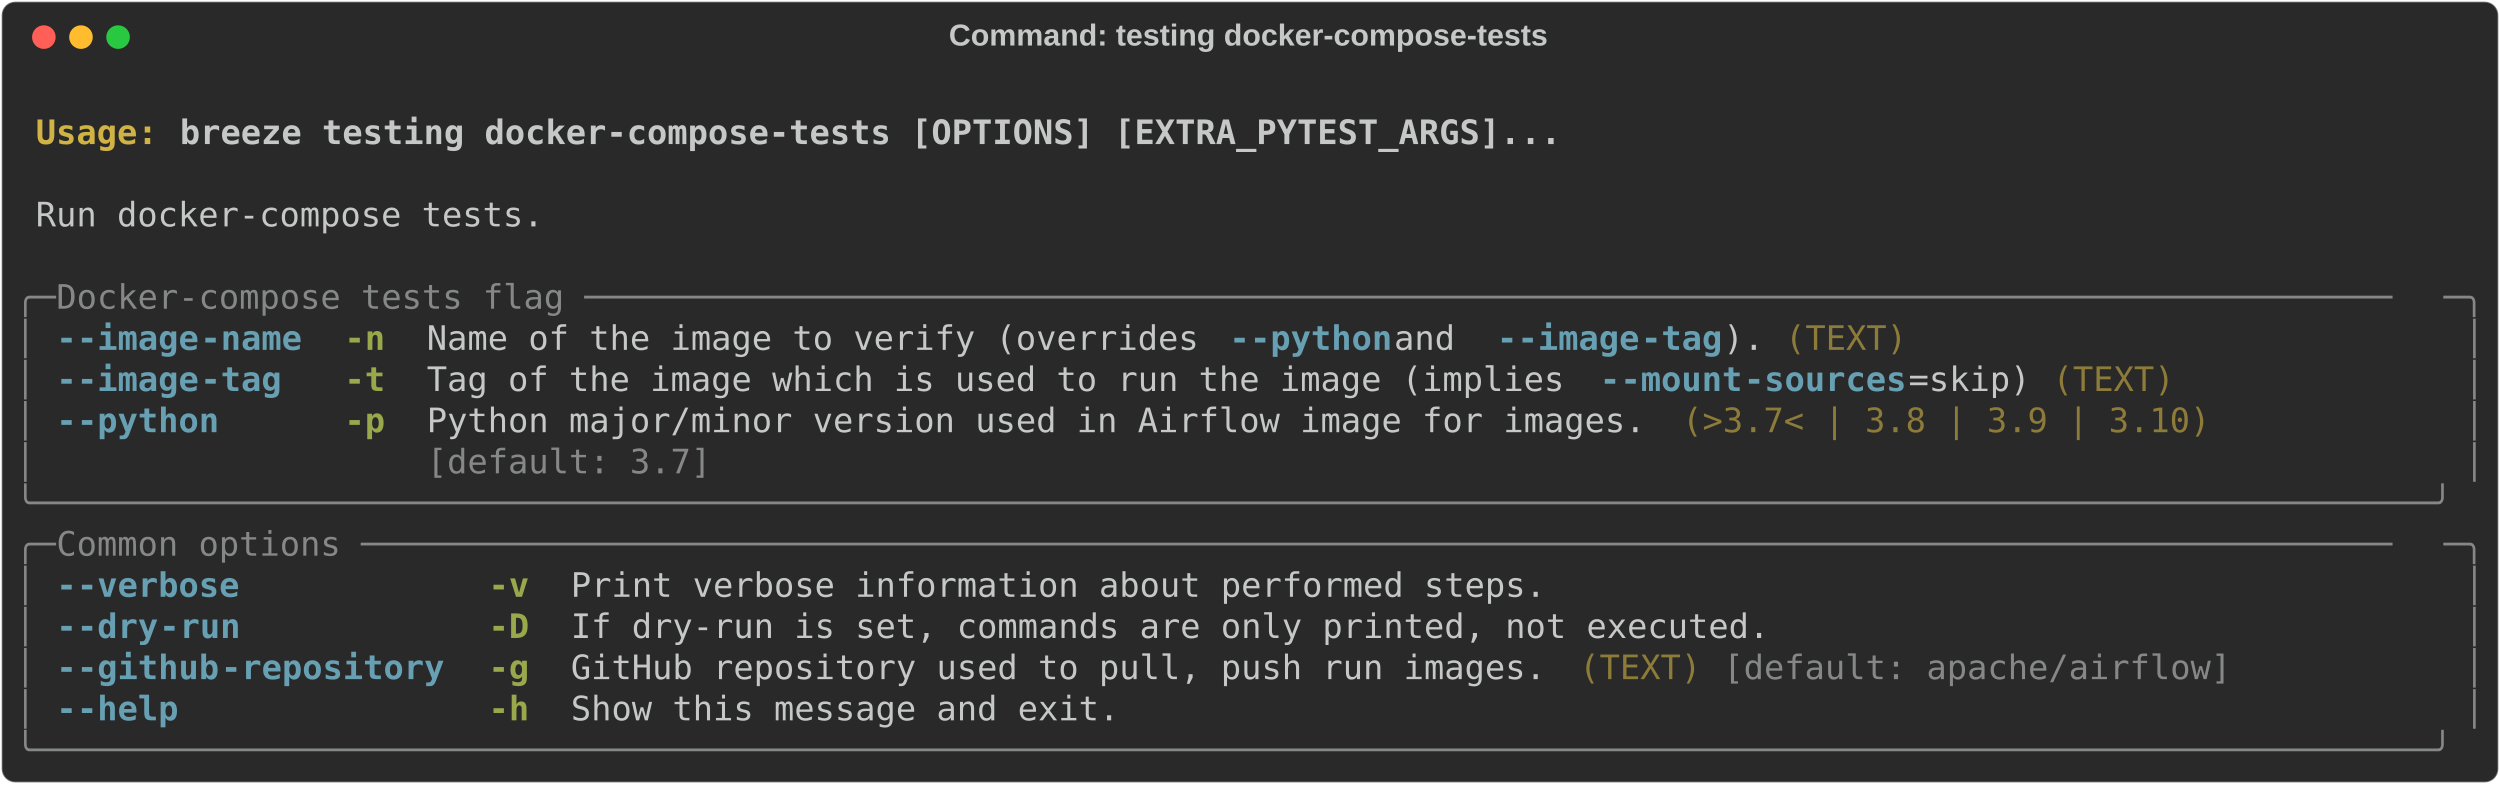
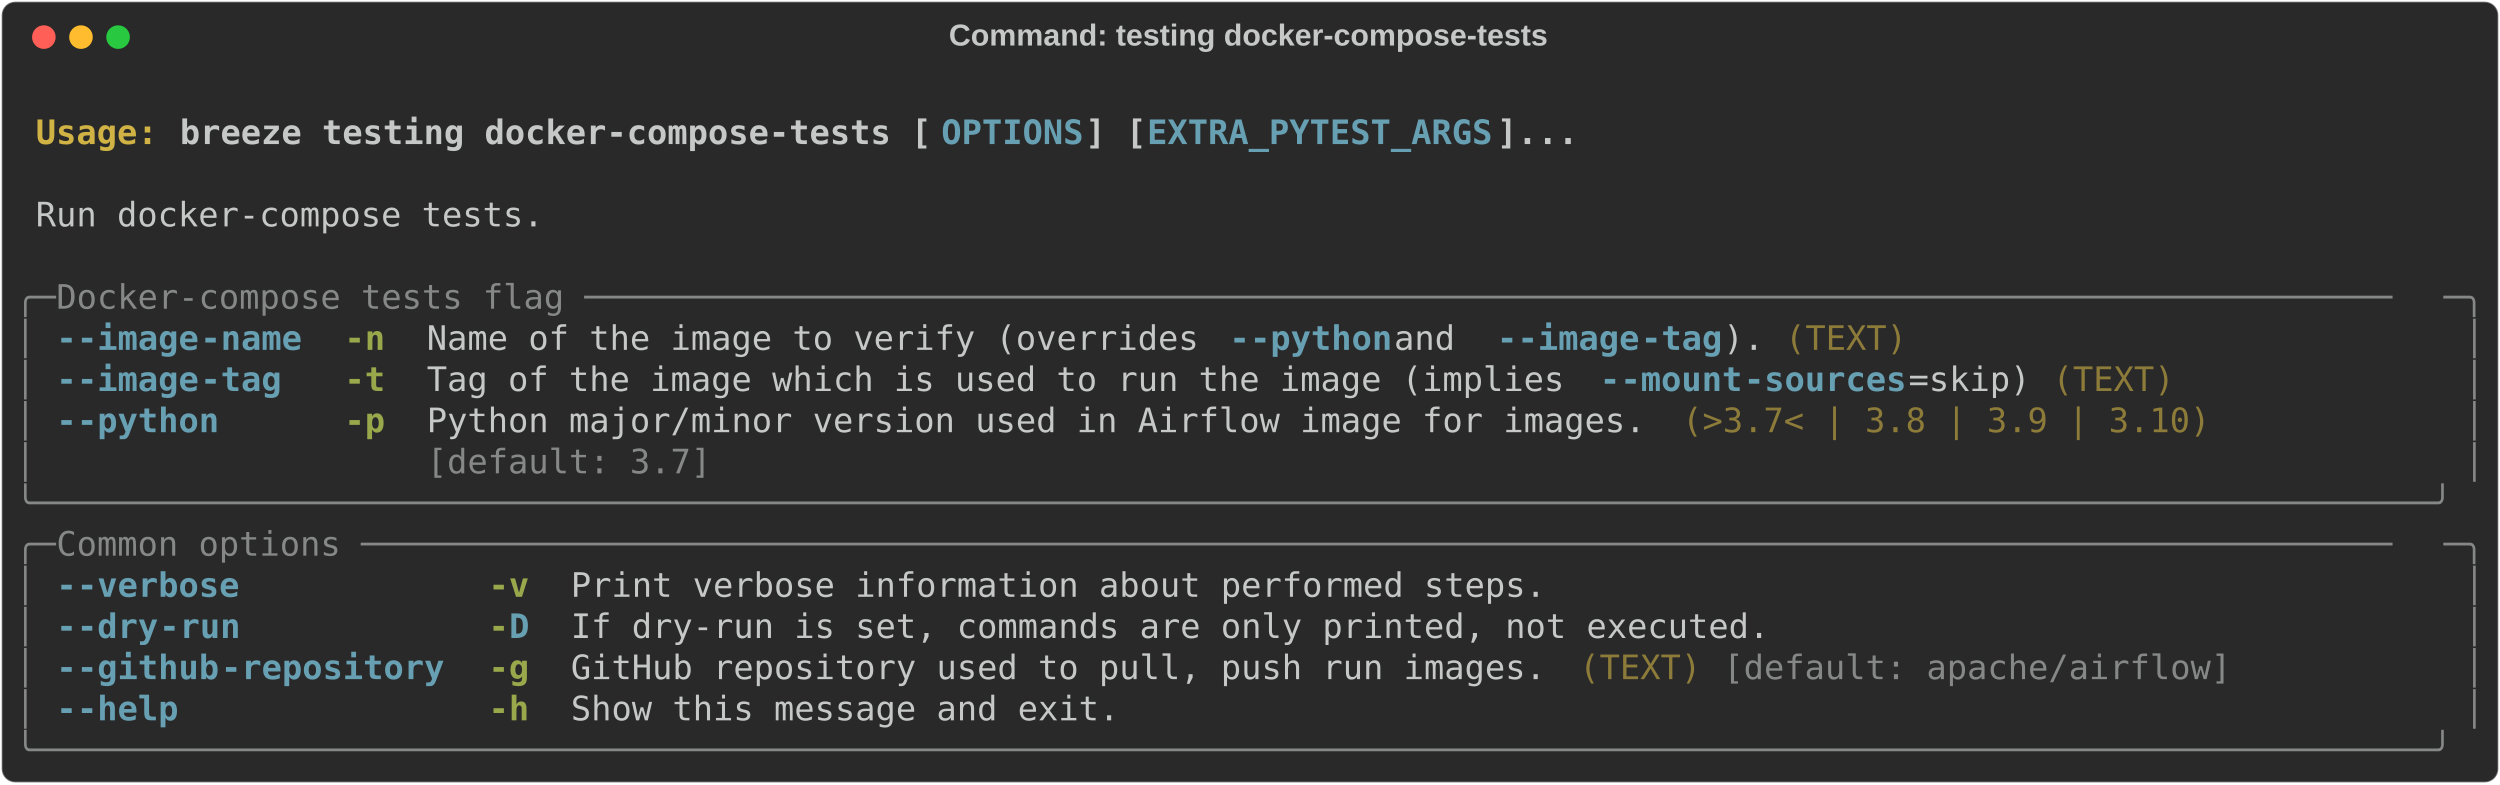
<svg xmlns="http://www.w3.org/2000/svg" class="rich-terminal" viewBox="0 0 1482 464.8">
  <style>

    @font-face {
        font-family: "Fira Code";
        src: local("FiraCode-Regular"),
                url("https://cdnjs.cloudflare.com/ajax/libs/firacode/6.2.0/woff2/FiraCode-Regular.woff2") format("woff2"),
                url("https://cdnjs.cloudflare.com/ajax/libs/firacode/6.2.0/woff/FiraCode-Regular.woff") format("woff");
        font-style: normal;
        font-weight: 400;
    }
    @font-face {
        font-family: "Fira Code";
        src: local("FiraCode-Bold"),
                url("https://cdnjs.cloudflare.com/ajax/libs/firacode/6.2.0/woff2/FiraCode-Bold.woff2") format("woff2"),
                url("https://cdnjs.cloudflare.com/ajax/libs/firacode/6.2.0/woff/FiraCode-Bold.woff") format("woff");
        font-style: bold;
        font-weight: 700;
    }

    .terminal-3094998502-matrix {
        font-family: Fira Code, monospace;
        font-size: 20px;
        line-height: 24.4px;
        font-variant-east-asian: full-width;
    }

    .terminal-3094998502-title {
        font-size: 18px;
        font-weight: bold;
        font-family: arial;
    }

    .terminal-3094998502-r1 { fill: #c5c8c6;font-weight: bold }
.terminal-3094998502-r2 { fill: #c5c8c6 }
.terminal-3094998502-r3 { fill: #d0b344;font-weight: bold }
- .terminal-3094998502-r4 { fill: #868887 }
- .terminal-3094998502-r5 { fill: #68a0b3;font-weight: bold }
+ .terminal-3094998502-r4 { fill: #68a0b3;font-weight: bold }
+ .terminal-3094998502-r5 { fill: #868887 }
.terminal-3094998502-r6 { fill: #98a84b;font-weight: bold }
.terminal-3094998502-r7 { fill: #8d7b39 }
    </style>
  <defs>
    <clipPath id="terminal-3094998502-clip-terminal">
      <rect x="0" y="0" width="1463.0" height="413.8" />
    </clipPath>
    <clipPath id="terminal-3094998502-line-0">
      <rect x="0" y="1.5" width="1464" height="24.65" />
    </clipPath>
    <clipPath id="terminal-3094998502-line-1">
      <rect x="0" y="25.9" width="1464" height="24.65" />
    </clipPath>
    <clipPath id="terminal-3094998502-line-2">
      <rect x="0" y="50.3" width="1464" height="24.65" />
    </clipPath>
    <clipPath id="terminal-3094998502-line-3">
      <rect x="0" y="74.7" width="1464" height="24.65" />
    </clipPath>
    <clipPath id="terminal-3094998502-line-4">
      <rect x="0" y="99.1" width="1464" height="24.65" />
    </clipPath>
    <clipPath id="terminal-3094998502-line-5">
      <rect x="0" y="123.5" width="1464" height="24.65" />
    </clipPath>
    <clipPath id="terminal-3094998502-line-6">
      <rect x="0" y="147.9" width="1464" height="24.65" />
    </clipPath>
    <clipPath id="terminal-3094998502-line-7">
      <rect x="0" y="172.3" width="1464" height="24.65" />
    </clipPath>
    <clipPath id="terminal-3094998502-line-8">
      <rect x="0" y="196.7" width="1464" height="24.65" />
    </clipPath>
    <clipPath id="terminal-3094998502-line-9">
      <rect x="0" y="221.1" width="1464" height="24.65" />
    </clipPath>
    <clipPath id="terminal-3094998502-line-10">
      <rect x="0" y="245.5" width="1464" height="24.65" />
    </clipPath>
    <clipPath id="terminal-3094998502-line-11">
      <rect x="0" y="269.9" width="1464" height="24.65" />
    </clipPath>
    <clipPath id="terminal-3094998502-line-12">
      <rect x="0" y="294.3" width="1464" height="24.65" />
    </clipPath>
    <clipPath id="terminal-3094998502-line-13">
      <rect x="0" y="318.7" width="1464" height="24.65" />
    </clipPath>
    <clipPath id="terminal-3094998502-line-14">
      <rect x="0" y="343.1" width="1464" height="24.65" />
    </clipPath>
    <clipPath id="terminal-3094998502-line-15">
      <rect x="0" y="367.5" width="1464" height="24.65" />
    </clipPath>
  </defs>
  <rect fill="#292929" stroke="rgba(255,255,255,0.35)" stroke-width="1" x="1" y="1" width="1480" height="462.8" rx="8" />
  <text class="terminal-3094998502-title" fill="#c5c8c6" text-anchor="middle" x="740" y="27">Command: testing docker-compose-tests</text>
  <g transform="translate(26,22)">
    <circle cx="0" cy="0" r="7" fill="#ff5f57" />
    <circle cx="22" cy="0" r="7" fill="#febc2e" />
    <circle cx="44" cy="0" r="7" fill="#28c840" />
  </g>
  <g transform="translate(9, 41)" clip-path="url(#terminal-3094998502-clip-terminal)">
    <g class="terminal-3094998502-matrix">
      <text class="terminal-3094998502-r2" x="1464" y="20" textLength="12.2" clip-path="url(#terminal-3094998502-line-0)">
</text>
      <text class="terminal-3094998502-r3" x="12.2" y="44.4" textLength="85.4" clip-path="url(#terminal-3094998502-line-1)">Usage: </text>
-       <text class="terminal-3094998502-r1" x="97.6" y="44.4" textLength="829.6" clip-path="url(#terminal-3094998502-line-1)">breeze testing docker-compose-tests [OPTIONS] [EXTRA_PYTEST_ARGS]...</text>
+       <text class="terminal-3094998502-r1" x="97.6" y="44.4" textLength="451.4" clip-path="url(#terminal-3094998502-line-1)">breeze testing docker-compose-tests [</text>
+       <text class="terminal-3094998502-r4" x="549" y="44.4" textLength="85.4" clip-path="url(#terminal-3094998502-line-1)">OPTIONS</text>
+       <text class="terminal-3094998502-r1" x="634.4" y="44.4" textLength="36.6" clip-path="url(#terminal-3094998502-line-1)">] [</text>
+       <text class="terminal-3094998502-r4" x="671" y="44.4" textLength="207.4" clip-path="url(#terminal-3094998502-line-1)">EXTRA_PYTEST_ARGS</text>
+       <text class="terminal-3094998502-r1" x="878.4" y="44.4" textLength="48.8" clip-path="url(#terminal-3094998502-line-1)">]...</text>
      <text class="terminal-3094998502-r2" x="1464" y="44.4" textLength="12.2" clip-path="url(#terminal-3094998502-line-1)">
</text>
      <text class="terminal-3094998502-r2" x="1464" y="68.8" textLength="12.2" clip-path="url(#terminal-3094998502-line-2)">
</text>
      <text class="terminal-3094998502-r2" x="12.2" y="93.2" textLength="305" clip-path="url(#terminal-3094998502-line-3)">Run docker-compose tests.</text>
      <text class="terminal-3094998502-r2" x="1464" y="93.2" textLength="12.2" clip-path="url(#terminal-3094998502-line-3)">
</text>
      <text class="terminal-3094998502-r2" x="1464" y="117.6" textLength="12.2" clip-path="url(#terminal-3094998502-line-4)">
</text>
-       <text class="terminal-3094998502-r4" x="0" y="142" textLength="24.4" clip-path="url(#terminal-3094998502-line-5)">╭─</text>
-       <text class="terminal-3094998502-r4" x="24.4" y="142" textLength="1415.2" clip-path="url(#terminal-3094998502-line-5)"> Docker-compose tests flag ─────────────────────────────────────────────────────────────────────────────────────────</text>
-       <text class="terminal-3094998502-r4" x="1439.6" y="142" textLength="24.4" clip-path="url(#terminal-3094998502-line-5)">─╮</text>
+       <text class="terminal-3094998502-r5" x="0" y="142" textLength="24.4" clip-path="url(#terminal-3094998502-line-5)">╭─</text>
+       <text class="terminal-3094998502-r5" x="24.4" y="142" textLength="1415.2" clip-path="url(#terminal-3094998502-line-5)"> Docker-compose tests flag ─────────────────────────────────────────────────────────────────────────────────────────</text>
+       <text class="terminal-3094998502-r5" x="1439.6" y="142" textLength="24.4" clip-path="url(#terminal-3094998502-line-5)">─╮</text>
      <text class="terminal-3094998502-r2" x="1464" y="142" textLength="12.2" clip-path="url(#terminal-3094998502-line-5)">
</text>
-       <text class="terminal-3094998502-r4" x="0" y="166.4" textLength="12.2" clip-path="url(#terminal-3094998502-line-6)">│</text>
-       <text class="terminal-3094998502-r5" x="24.4" y="166.4" textLength="12.2" clip-path="url(#terminal-3094998502-line-6)">-</text>
-       <text class="terminal-3094998502-r5" x="36.6" y="166.4" textLength="73.2" clip-path="url(#terminal-3094998502-line-6)">-image</text>
-       <text class="terminal-3094998502-r5" x="109.8" y="166.4" textLength="61" clip-path="url(#terminal-3094998502-line-6)">-name</text>
+       <text class="terminal-3094998502-r5" x="0" y="166.4" textLength="12.2" clip-path="url(#terminal-3094998502-line-6)">│</text>
+       <text class="terminal-3094998502-r4" x="24.4" y="166.4" textLength="12.2" clip-path="url(#terminal-3094998502-line-6)">-</text>
+       <text class="terminal-3094998502-r4" x="36.6" y="166.4" textLength="73.2" clip-path="url(#terminal-3094998502-line-6)">-image</text>
+       <text class="terminal-3094998502-r4" x="109.8" y="166.4" textLength="61" clip-path="url(#terminal-3094998502-line-6)">-name</text>
      <text class="terminal-3094998502-r6" x="195.2" y="166.4" textLength="24.4" clip-path="url(#terminal-3094998502-line-6)">-n</text>
      <text class="terminal-3094998502-r2" x="244" y="166.4" textLength="475.8" clip-path="url(#terminal-3094998502-line-6)">Name of the image to verify (overrides </text>
-       <text class="terminal-3094998502-r5" x="719.8" y="166.4" textLength="12.2" clip-path="url(#terminal-3094998502-line-6)">-</text>
-       <text class="terminal-3094998502-r5" x="732" y="166.4" textLength="85.4" clip-path="url(#terminal-3094998502-line-6)">-python</text>
+       <text class="terminal-3094998502-r4" x="719.8" y="166.4" textLength="12.2" clip-path="url(#terminal-3094998502-line-6)">-</text>
+       <text class="terminal-3094998502-r4" x="732" y="166.4" textLength="85.4" clip-path="url(#terminal-3094998502-line-6)">-python</text>
      <text class="terminal-3094998502-r2" x="817.4" y="166.4" textLength="61" clip-path="url(#terminal-3094998502-line-6)"> and </text>
-       <text class="terminal-3094998502-r5" x="878.4" y="166.4" textLength="12.2" clip-path="url(#terminal-3094998502-line-6)">-</text>
-       <text class="terminal-3094998502-r5" x="890.6" y="166.4" textLength="73.2" clip-path="url(#terminal-3094998502-line-6)">-image</text>
-       <text class="terminal-3094998502-r5" x="963.8" y="166.4" textLength="48.8" clip-path="url(#terminal-3094998502-line-6)">-tag</text>
+       <text class="terminal-3094998502-r4" x="878.4" y="166.4" textLength="12.2" clip-path="url(#terminal-3094998502-line-6)">-</text>
+       <text class="terminal-3094998502-r4" x="890.6" y="166.4" textLength="73.2" clip-path="url(#terminal-3094998502-line-6)">-image</text>
+       <text class="terminal-3094998502-r4" x="963.8" y="166.4" textLength="48.8" clip-path="url(#terminal-3094998502-line-6)">-tag</text>
      <text class="terminal-3094998502-r2" x="1012.6" y="166.4" textLength="24.4" clip-path="url(#terminal-3094998502-line-6)">).</text>
      <text class="terminal-3094998502-r7" x="1049.2" y="166.4" textLength="73.2" clip-path="url(#terminal-3094998502-line-6)">(TEXT)</text>
-       <text class="terminal-3094998502-r4" x="1451.8" y="166.4" textLength="12.2" clip-path="url(#terminal-3094998502-line-6)">│</text>
+       <text class="terminal-3094998502-r5" x="1451.8" y="166.4" textLength="12.2" clip-path="url(#terminal-3094998502-line-6)">│</text>
      <text class="terminal-3094998502-r2" x="1464" y="166.4" textLength="12.2" clip-path="url(#terminal-3094998502-line-6)">
</text>
-       <text class="terminal-3094998502-r4" x="0" y="190.8" textLength="12.2" clip-path="url(#terminal-3094998502-line-7)">│</text>
-       <text class="terminal-3094998502-r5" x="24.4" y="190.8" textLength="12.2" clip-path="url(#terminal-3094998502-line-7)">-</text>
-       <text class="terminal-3094998502-r5" x="36.6" y="190.8" textLength="73.2" clip-path="url(#terminal-3094998502-line-7)">-image</text>
-       <text class="terminal-3094998502-r5" x="109.8" y="190.8" textLength="48.8" clip-path="url(#terminal-3094998502-line-7)">-tag</text>
+       <text class="terminal-3094998502-r5" x="0" y="190.8" textLength="12.2" clip-path="url(#terminal-3094998502-line-7)">│</text>
+       <text class="terminal-3094998502-r4" x="24.4" y="190.8" textLength="12.2" clip-path="url(#terminal-3094998502-line-7)">-</text>
+       <text class="terminal-3094998502-r4" x="36.6" y="190.8" textLength="73.2" clip-path="url(#terminal-3094998502-line-7)">-image</text>
+       <text class="terminal-3094998502-r4" x="109.8" y="190.8" textLength="48.8" clip-path="url(#terminal-3094998502-line-7)">-tag</text>
      <text class="terminal-3094998502-r6" x="195.2" y="190.8" textLength="24.4" clip-path="url(#terminal-3094998502-line-7)">-t</text>
      <text class="terminal-3094998502-r2" x="244" y="190.8" textLength="695.4" clip-path="url(#terminal-3094998502-line-7)">Tag of the image which is used to run the image (implies </text>
-       <text class="terminal-3094998502-r5" x="939.4" y="190.8" textLength="12.2" clip-path="url(#terminal-3094998502-line-7)">-</text>
-       <text class="terminal-3094998502-r5" x="951.6" y="190.8" textLength="73.2" clip-path="url(#terminal-3094998502-line-7)">-mount</text>
-       <text class="terminal-3094998502-r5" x="1024.8" y="190.8" textLength="97.6" clip-path="url(#terminal-3094998502-line-7)">-sources</text>
+       <text class="terminal-3094998502-r4" x="939.4" y="190.8" textLength="12.2" clip-path="url(#terminal-3094998502-line-7)">-</text>
+       <text class="terminal-3094998502-r4" x="951.6" y="190.8" textLength="73.2" clip-path="url(#terminal-3094998502-line-7)">-mount</text>
+       <text class="terminal-3094998502-r4" x="1024.8" y="190.8" textLength="97.6" clip-path="url(#terminal-3094998502-line-7)">-sources</text>
      <text class="terminal-3094998502-r2" x="1122.4" y="190.8" textLength="73.2" clip-path="url(#terminal-3094998502-line-7)">=skip)</text>
      <text class="terminal-3094998502-r7" x="1207.8" y="190.8" textLength="73.2" clip-path="url(#terminal-3094998502-line-7)">(TEXT)</text>
-       <text class="terminal-3094998502-r4" x="1451.8" y="190.8" textLength="12.2" clip-path="url(#terminal-3094998502-line-7)">│</text>
+       <text class="terminal-3094998502-r5" x="1451.8" y="190.8" textLength="12.2" clip-path="url(#terminal-3094998502-line-7)">│</text>
      <text class="terminal-3094998502-r2" x="1464" y="190.8" textLength="12.2" clip-path="url(#terminal-3094998502-line-7)">
</text>
-       <text class="terminal-3094998502-r4" x="0" y="215.2" textLength="12.2" clip-path="url(#terminal-3094998502-line-8)">│</text>
-       <text class="terminal-3094998502-r5" x="24.4" y="215.2" textLength="12.2" clip-path="url(#terminal-3094998502-line-8)">-</text>
-       <text class="terminal-3094998502-r5" x="36.6" y="215.2" textLength="85.4" clip-path="url(#terminal-3094998502-line-8)">-python</text>
+       <text class="terminal-3094998502-r5" x="0" y="215.2" textLength="12.2" clip-path="url(#terminal-3094998502-line-8)">│</text>
+       <text class="terminal-3094998502-r4" x="24.4" y="215.2" textLength="12.2" clip-path="url(#terminal-3094998502-line-8)">-</text>
+       <text class="terminal-3094998502-r4" x="36.6" y="215.2" textLength="85.4" clip-path="url(#terminal-3094998502-line-8)">-python</text>
      <text class="terminal-3094998502-r6" x="195.2" y="215.2" textLength="24.4" clip-path="url(#terminal-3094998502-line-8)">-p</text>
      <text class="terminal-3094998502-r2" x="244" y="215.2" textLength="732" clip-path="url(#terminal-3094998502-line-8)">Python major/minor version used in Airflow image for images.</text>
      <text class="terminal-3094998502-r7" x="988.2" y="215.2" textLength="317.2" clip-path="url(#terminal-3094998502-line-8)">(&gt;3.7&lt; | 3.8 | 3.9 | 3.10)</text>
-       <text class="terminal-3094998502-r4" x="1451.8" y="215.2" textLength="12.2" clip-path="url(#terminal-3094998502-line-8)">│</text>
+       <text class="terminal-3094998502-r5" x="1451.8" y="215.2" textLength="12.2" clip-path="url(#terminal-3094998502-line-8)">│</text>
      <text class="terminal-3094998502-r2" x="1464" y="215.2" textLength="12.2" clip-path="url(#terminal-3094998502-line-8)">
</text>
-       <text class="terminal-3094998502-r4" x="0" y="239.6" textLength="12.2" clip-path="url(#terminal-3094998502-line-9)">│</text>
-       <text class="terminal-3094998502-r4" x="244" y="239.6" textLength="732" clip-path="url(#terminal-3094998502-line-9)">[default: 3.7]                                              </text>
-       <text class="terminal-3094998502-r4" x="1451.8" y="239.6" textLength="12.2" clip-path="url(#terminal-3094998502-line-9)">│</text>
+       <text class="terminal-3094998502-r5" x="0" y="239.6" textLength="12.2" clip-path="url(#terminal-3094998502-line-9)">│</text>
+       <text class="terminal-3094998502-r5" x="244" y="239.6" textLength="732" clip-path="url(#terminal-3094998502-line-9)">[default: 3.7]                                              </text>
+       <text class="terminal-3094998502-r5" x="1451.8" y="239.6" textLength="12.2" clip-path="url(#terminal-3094998502-line-9)">│</text>
      <text class="terminal-3094998502-r2" x="1464" y="239.6" textLength="12.2" clip-path="url(#terminal-3094998502-line-9)">
</text>
-       <text class="terminal-3094998502-r4" x="0" y="264" textLength="1464" clip-path="url(#terminal-3094998502-line-10)">╰──────────────────────────────────────────────────────────────────────────────────────────────────────────────────────╯</text>
+       <text class="terminal-3094998502-r5" x="0" y="264" textLength="1464" clip-path="url(#terminal-3094998502-line-10)">╰──────────────────────────────────────────────────────────────────────────────────────────────────────────────────────╯</text>
      <text class="terminal-3094998502-r2" x="1464" y="264" textLength="12.2" clip-path="url(#terminal-3094998502-line-10)">
</text>
-       <text class="terminal-3094998502-r4" x="0" y="288.4" textLength="24.4" clip-path="url(#terminal-3094998502-line-11)">╭─</text>
-       <text class="terminal-3094998502-r4" x="24.4" y="288.4" textLength="1415.2" clip-path="url(#terminal-3094998502-line-11)"> Common options ────────────────────────────────────────────────────────────────────────────────────────────────────</text>
-       <text class="terminal-3094998502-r4" x="1439.6" y="288.4" textLength="24.4" clip-path="url(#terminal-3094998502-line-11)">─╮</text>
+       <text class="terminal-3094998502-r5" x="0" y="288.4" textLength="24.4" clip-path="url(#terminal-3094998502-line-11)">╭─</text>
+       <text class="terminal-3094998502-r5" x="24.4" y="288.4" textLength="1415.2" clip-path="url(#terminal-3094998502-line-11)"> Common options ────────────────────────────────────────────────────────────────────────────────────────────────────</text>
+       <text class="terminal-3094998502-r5" x="1439.6" y="288.4" textLength="24.4" clip-path="url(#terminal-3094998502-line-11)">─╮</text>
      <text class="terminal-3094998502-r2" x="1464" y="288.4" textLength="12.2" clip-path="url(#terminal-3094998502-line-11)">
</text>
-       <text class="terminal-3094998502-r4" x="0" y="312.8" textLength="12.2" clip-path="url(#terminal-3094998502-line-12)">│</text>
-       <text class="terminal-3094998502-r5" x="24.4" y="312.8" textLength="12.2" clip-path="url(#terminal-3094998502-line-12)">-</text>
-       <text class="terminal-3094998502-r5" x="36.6" y="312.8" textLength="97.6" clip-path="url(#terminal-3094998502-line-12)">-verbose</text>
+       <text class="terminal-3094998502-r5" x="0" y="312.8" textLength="12.2" clip-path="url(#terminal-3094998502-line-12)">│</text>
+       <text class="terminal-3094998502-r4" x="24.4" y="312.8" textLength="12.2" clip-path="url(#terminal-3094998502-line-12)">-</text>
+       <text class="terminal-3094998502-r4" x="36.6" y="312.8" textLength="97.6" clip-path="url(#terminal-3094998502-line-12)">-verbose</text>
      <text class="terminal-3094998502-r6" x="280.6" y="312.8" textLength="24.4" clip-path="url(#terminal-3094998502-line-12)">-v</text>
      <text class="terminal-3094998502-r2" x="329.4" y="312.8" textLength="585.6" clip-path="url(#terminal-3094998502-line-12)">Print verbose information about performed steps.</text>
-       <text class="terminal-3094998502-r4" x="1451.8" y="312.8" textLength="12.2" clip-path="url(#terminal-3094998502-line-12)">│</text>
+       <text class="terminal-3094998502-r5" x="1451.8" y="312.8" textLength="12.2" clip-path="url(#terminal-3094998502-line-12)">│</text>
      <text class="terminal-3094998502-r2" x="1464" y="312.8" textLength="12.2" clip-path="url(#terminal-3094998502-line-12)">
</text>
-       <text class="terminal-3094998502-r4" x="0" y="337.2" textLength="12.2" clip-path="url(#terminal-3094998502-line-13)">│</text>
-       <text class="terminal-3094998502-r5" x="24.4" y="337.2" textLength="12.2" clip-path="url(#terminal-3094998502-line-13)">-</text>
-       <text class="terminal-3094998502-r5" x="36.6" y="337.2" textLength="48.8" clip-path="url(#terminal-3094998502-line-13)">-dry</text>
-       <text class="terminal-3094998502-r5" x="85.4" y="337.2" textLength="48.8" clip-path="url(#terminal-3094998502-line-13)">-run</text>
-       <text class="terminal-3094998502-r6" x="280.6" y="337.2" textLength="24.4" clip-path="url(#terminal-3094998502-line-13)">-D</text>
+       <text class="terminal-3094998502-r5" x="0" y="337.2" textLength="12.2" clip-path="url(#terminal-3094998502-line-13)">│</text>
+       <text class="terminal-3094998502-r4" x="24.4" y="337.2" textLength="12.2" clip-path="url(#terminal-3094998502-line-13)">-</text>
+       <text class="terminal-3094998502-r4" x="36.6" y="337.2" textLength="48.8" clip-path="url(#terminal-3094998502-line-13)">-dry</text>
+       <text class="terminal-3094998502-r4" x="85.4" y="337.2" textLength="48.8" clip-path="url(#terminal-3094998502-line-13)">-run</text>
+       <text class="terminal-3094998502-r6" x="280.6" y="337.2" textLength="12.2" clip-path="url(#terminal-3094998502-line-13)">-</text>
+       <text class="terminal-3094998502-r4" x="292.8" y="337.2" textLength="12.2" clip-path="url(#terminal-3094998502-line-13)">D</text>
      <text class="terminal-3094998502-r2" x="329.4" y="337.2" textLength="719.8" clip-path="url(#terminal-3094998502-line-13)">If dry-run is set, commands are only printed, not executed.</text>
-       <text class="terminal-3094998502-r4" x="1451.8" y="337.2" textLength="12.2" clip-path="url(#terminal-3094998502-line-13)">│</text>
+       <text class="terminal-3094998502-r5" x="1451.8" y="337.2" textLength="12.2" clip-path="url(#terminal-3094998502-line-13)">│</text>
      <text class="terminal-3094998502-r2" x="1464" y="337.2" textLength="12.2" clip-path="url(#terminal-3094998502-line-13)">
</text>
-       <text class="terminal-3094998502-r4" x="0" y="361.6" textLength="12.2" clip-path="url(#terminal-3094998502-line-14)">│</text>
-       <text class="terminal-3094998502-r5" x="24.4" y="361.6" textLength="12.2" clip-path="url(#terminal-3094998502-line-14)">-</text>
-       <text class="terminal-3094998502-r5" x="36.6" y="361.6" textLength="85.4" clip-path="url(#terminal-3094998502-line-14)">-github</text>
-       <text class="terminal-3094998502-r5" x="122" y="361.6" textLength="134.2" clip-path="url(#terminal-3094998502-line-14)">-repository</text>
+       <text class="terminal-3094998502-r5" x="0" y="361.6" textLength="12.2" clip-path="url(#terminal-3094998502-line-14)">│</text>
+       <text class="terminal-3094998502-r4" x="24.4" y="361.6" textLength="12.2" clip-path="url(#terminal-3094998502-line-14)">-</text>
+       <text class="terminal-3094998502-r4" x="36.6" y="361.6" textLength="85.4" clip-path="url(#terminal-3094998502-line-14)">-github</text>
+       <text class="terminal-3094998502-r4" x="122" y="361.6" textLength="134.2" clip-path="url(#terminal-3094998502-line-14)">-repository</text>
      <text class="terminal-3094998502-r6" x="280.6" y="361.6" textLength="24.4" clip-path="url(#terminal-3094998502-line-14)">-g</text>
      <text class="terminal-3094998502-r2" x="329.4" y="361.6" textLength="585.6" clip-path="url(#terminal-3094998502-line-14)">GitHub repository used to pull, push run images.</text>
      <text class="terminal-3094998502-r7" x="927.2" y="361.6" textLength="73.2" clip-path="url(#terminal-3094998502-line-14)">(TEXT)</text>
-       <text class="terminal-3094998502-r4" x="1012.6" y="361.6" textLength="305" clip-path="url(#terminal-3094998502-line-14)">[default: apache/airflow]</text>
-       <text class="terminal-3094998502-r4" x="1451.8" y="361.6" textLength="12.2" clip-path="url(#terminal-3094998502-line-14)">│</text>
+       <text class="terminal-3094998502-r5" x="1012.6" y="361.6" textLength="305" clip-path="url(#terminal-3094998502-line-14)">[default: apache/airflow]</text>
+       <text class="terminal-3094998502-r5" x="1451.8" y="361.6" textLength="12.2" clip-path="url(#terminal-3094998502-line-14)">│</text>
      <text class="terminal-3094998502-r2" x="1464" y="361.6" textLength="12.2" clip-path="url(#terminal-3094998502-line-14)">
</text>
-       <text class="terminal-3094998502-r4" x="0" y="386" textLength="12.2" clip-path="url(#terminal-3094998502-line-15)">│</text>
-       <text class="terminal-3094998502-r5" x="24.4" y="386" textLength="12.2" clip-path="url(#terminal-3094998502-line-15)">-</text>
-       <text class="terminal-3094998502-r5" x="36.6" y="386" textLength="61" clip-path="url(#terminal-3094998502-line-15)">-help</text>
+       <text class="terminal-3094998502-r5" x="0" y="386" textLength="12.2" clip-path="url(#terminal-3094998502-line-15)">│</text>
+       <text class="terminal-3094998502-r4" x="24.4" y="386" textLength="12.2" clip-path="url(#terminal-3094998502-line-15)">-</text>
+       <text class="terminal-3094998502-r4" x="36.6" y="386" textLength="61" clip-path="url(#terminal-3094998502-line-15)">-help</text>
      <text class="terminal-3094998502-r6" x="280.6" y="386" textLength="24.4" clip-path="url(#terminal-3094998502-line-15)">-h</text>
      <text class="terminal-3094998502-r2" x="329.4" y="386" textLength="329.4" clip-path="url(#terminal-3094998502-line-15)">Show this message and exit.</text>
-       <text class="terminal-3094998502-r4" x="1451.8" y="386" textLength="12.2" clip-path="url(#terminal-3094998502-line-15)">│</text>
+       <text class="terminal-3094998502-r5" x="1451.8" y="386" textLength="12.2" clip-path="url(#terminal-3094998502-line-15)">│</text>
      <text class="terminal-3094998502-r2" x="1464" y="386" textLength="12.2" clip-path="url(#terminal-3094998502-line-15)">
</text>
-       <text class="terminal-3094998502-r4" x="0" y="410.4" textLength="1464" clip-path="url(#terminal-3094998502-line-16)">╰──────────────────────────────────────────────────────────────────────────────────────────────────────────────────────╯</text>
+       <text class="terminal-3094998502-r5" x="0" y="410.4" textLength="1464" clip-path="url(#terminal-3094998502-line-16)">╰──────────────────────────────────────────────────────────────────────────────────────────────────────────────────────╯</text>
      <text class="terminal-3094998502-r2" x="1464" y="410.4" textLength="12.2" clip-path="url(#terminal-3094998502-line-16)">
</text>
    </g>
  </g>
</svg>
